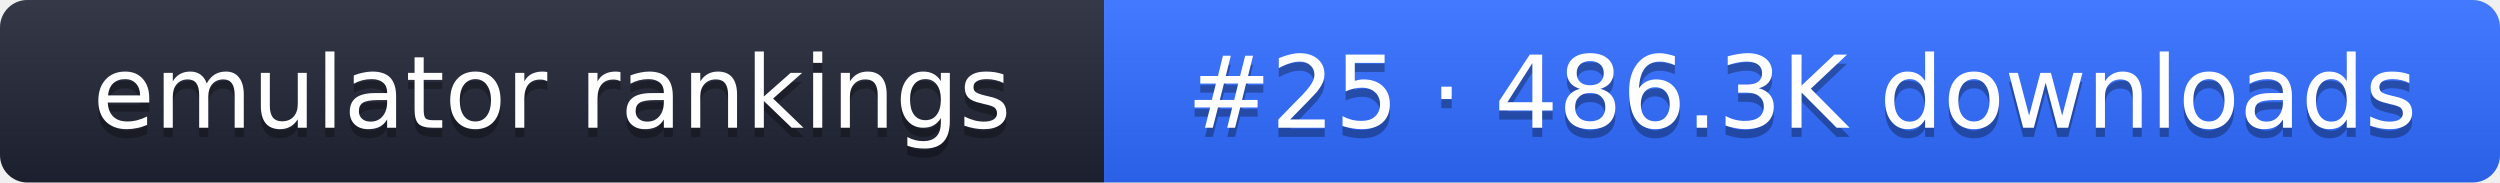
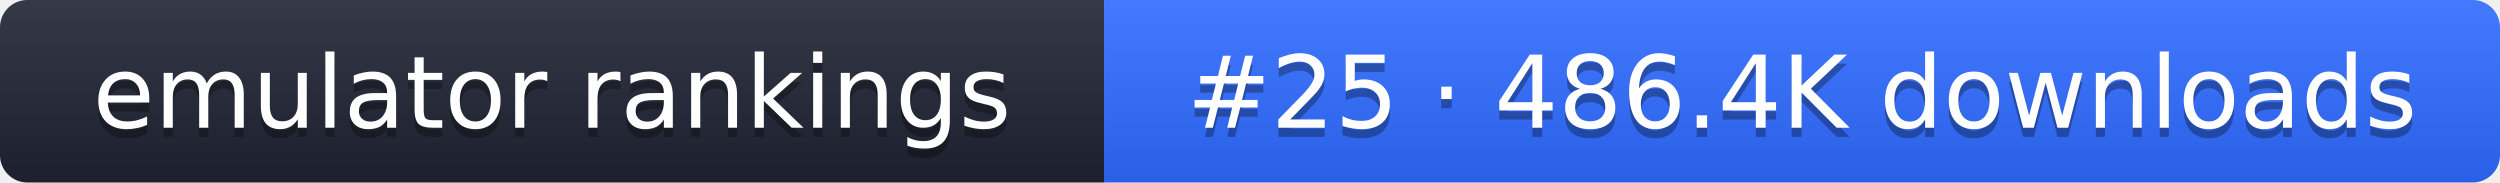
- <svg xmlns="http://www.w3.org/2000/svg" width="274" height="20" role="img" aria-label="emulator rankings: #25 · 486.3K downloads">
+ <svg xmlns="http://www.w3.org/2000/svg" width="274" height="20" role="img" aria-label="emulator rankings: #25 · 486.4K downloads">
  <linearGradient id="g" x2="0" y2="100%">
    <stop offset="0" stop-color="#fff" stop-opacity=".1" />
    <stop offset="1" stop-opacity=".1" />
  </linearGradient>
  <clipPath id="r">
    <rect width="274" height="20" rx="3" fill="#fff" />
  </clipPath>
  <g clip-path="url(#r)">
    <rect width="121" height="20" fill="#1f2433" />
    <rect x="121" width="153" height="20" fill="#2f6bff" />
    <rect width="274" height="20" fill="url(#g)" />
  </g>
  <g fill="#fff" text-anchor="middle" font-family="Verdana,DejaVu Sans,sans-serif" font-size="11">
    <text x="60.5" y="15" fill="#010101" fill-opacity=".3">emulator rankings</text>
    <text x="60.5" y="14">emulator rankings</text>
-     <text x="197.5" y="15" fill="#010101" fill-opacity=".3">#25 · 486.3K downloads</text>
-     <text x="197.5" y="14">#25 · 486.3K downloads</text>
+     <text x="197.5" y="15" fill="#010101" fill-opacity=".3">#25 · 486.4K downloads</text>
+     <text x="197.5" y="14">#25 · 486.4K downloads</text>
  </g>
</svg>
